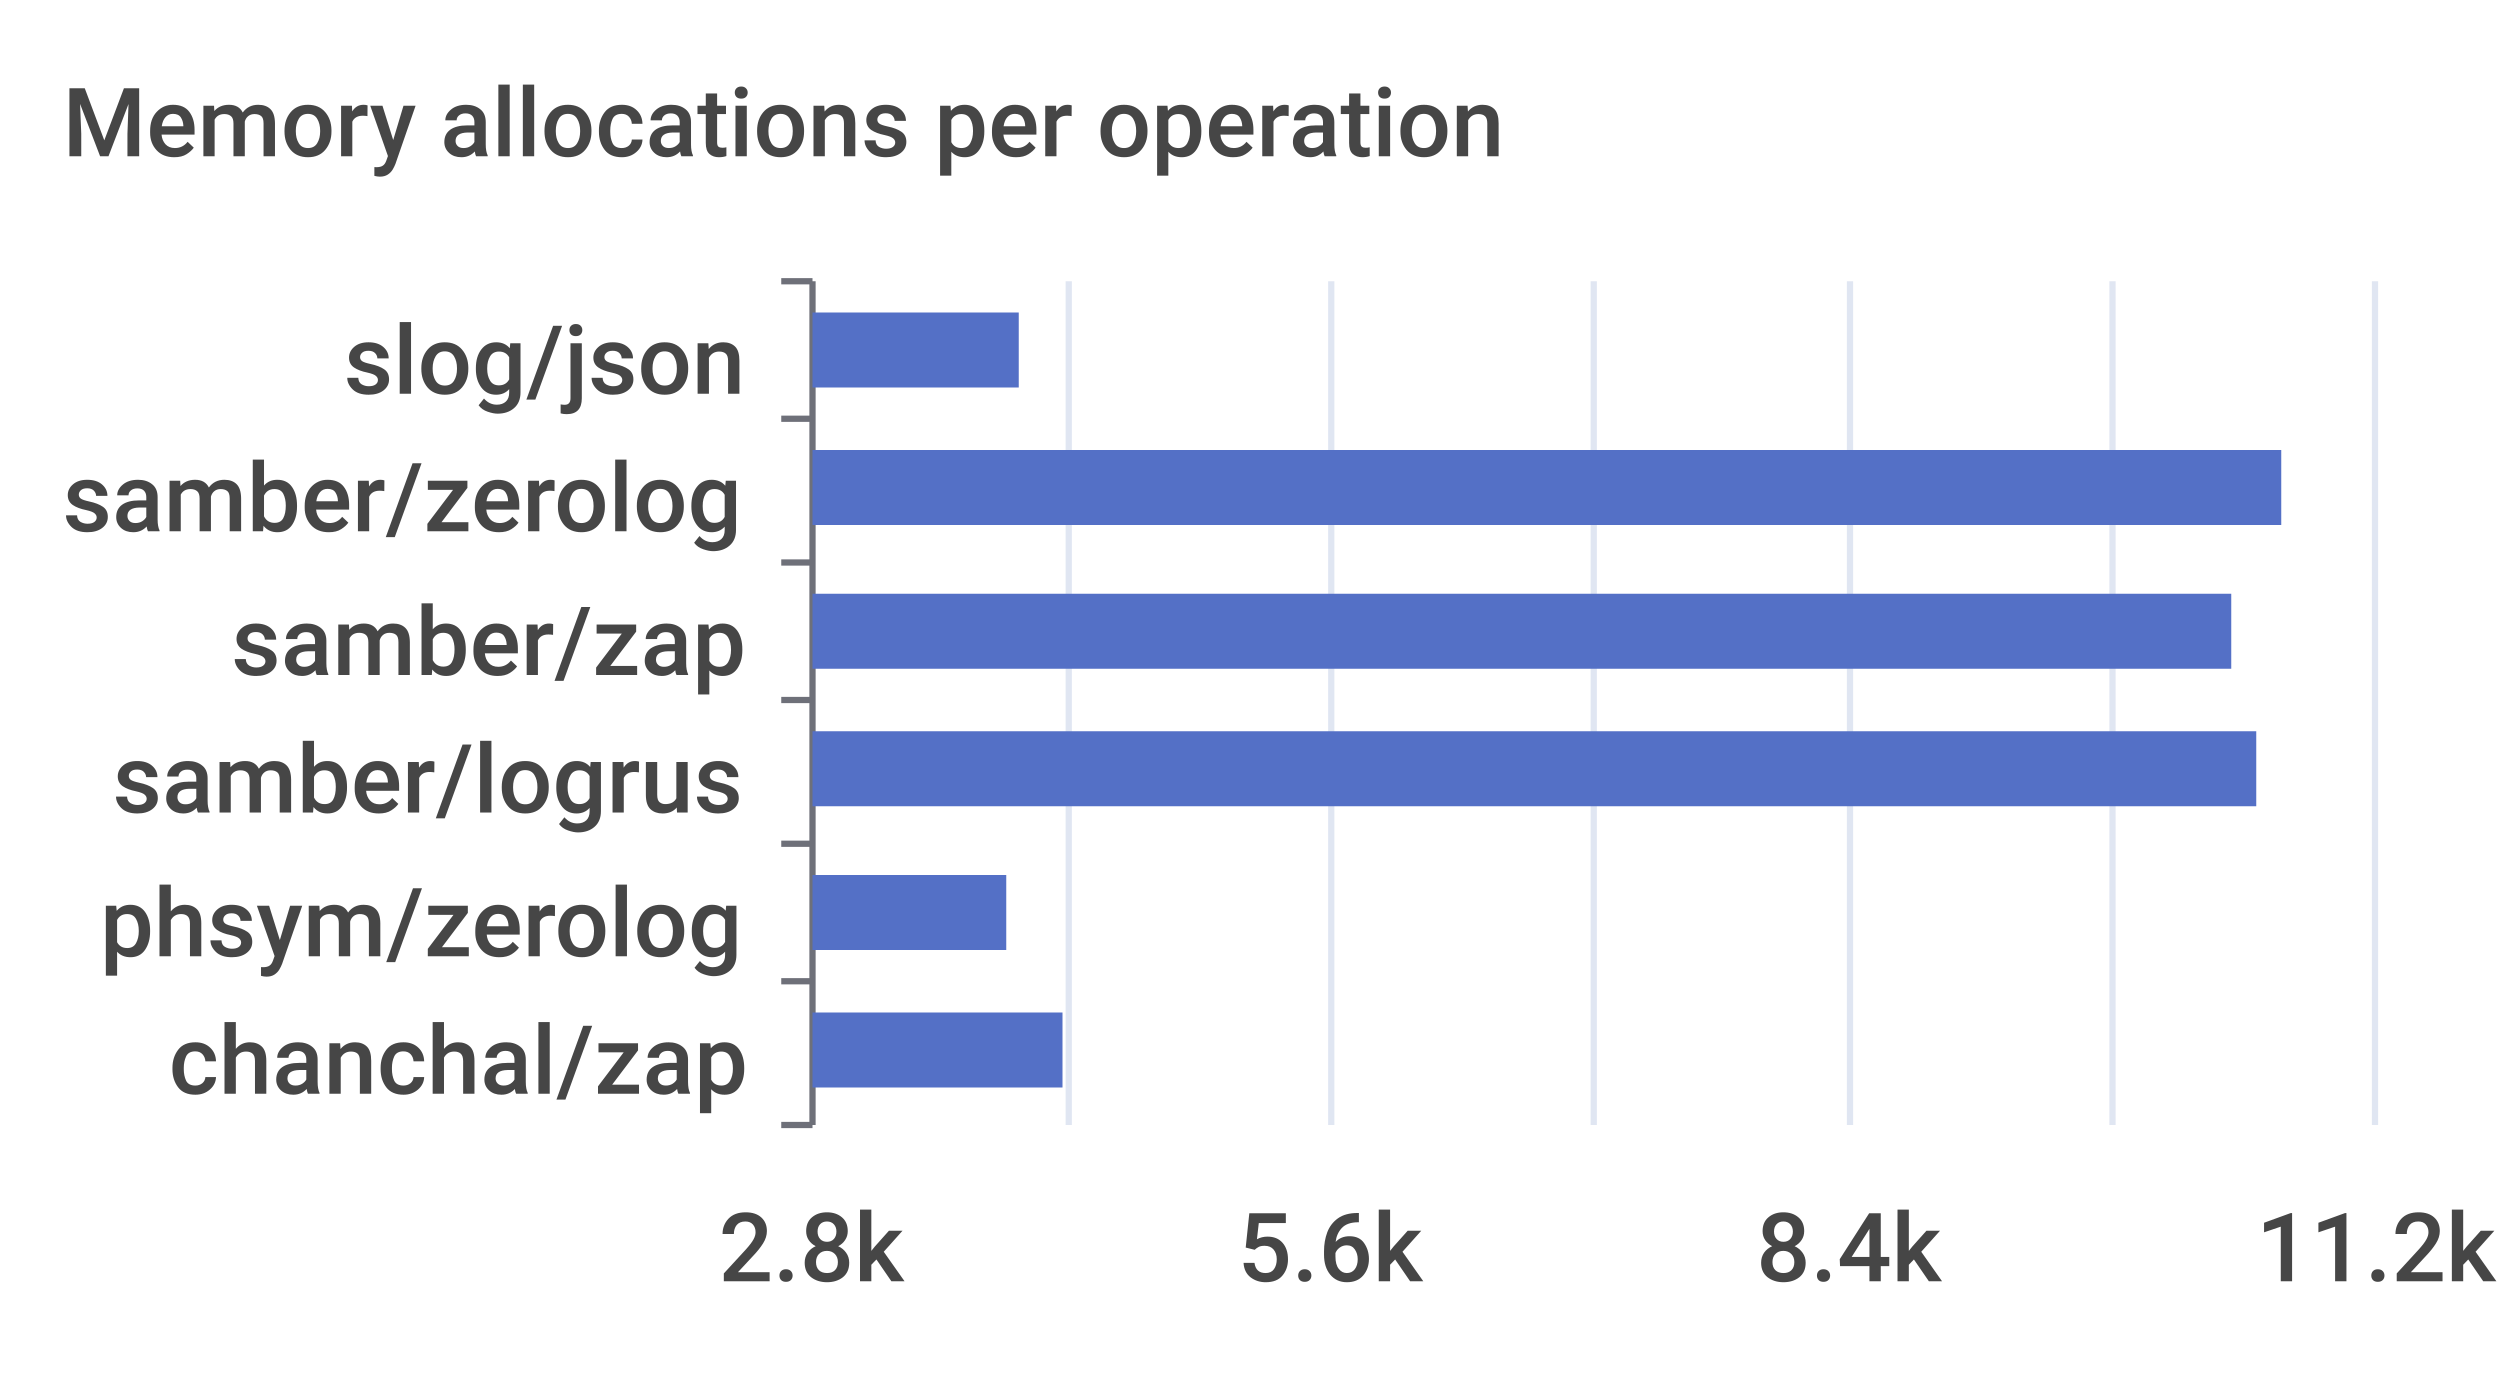
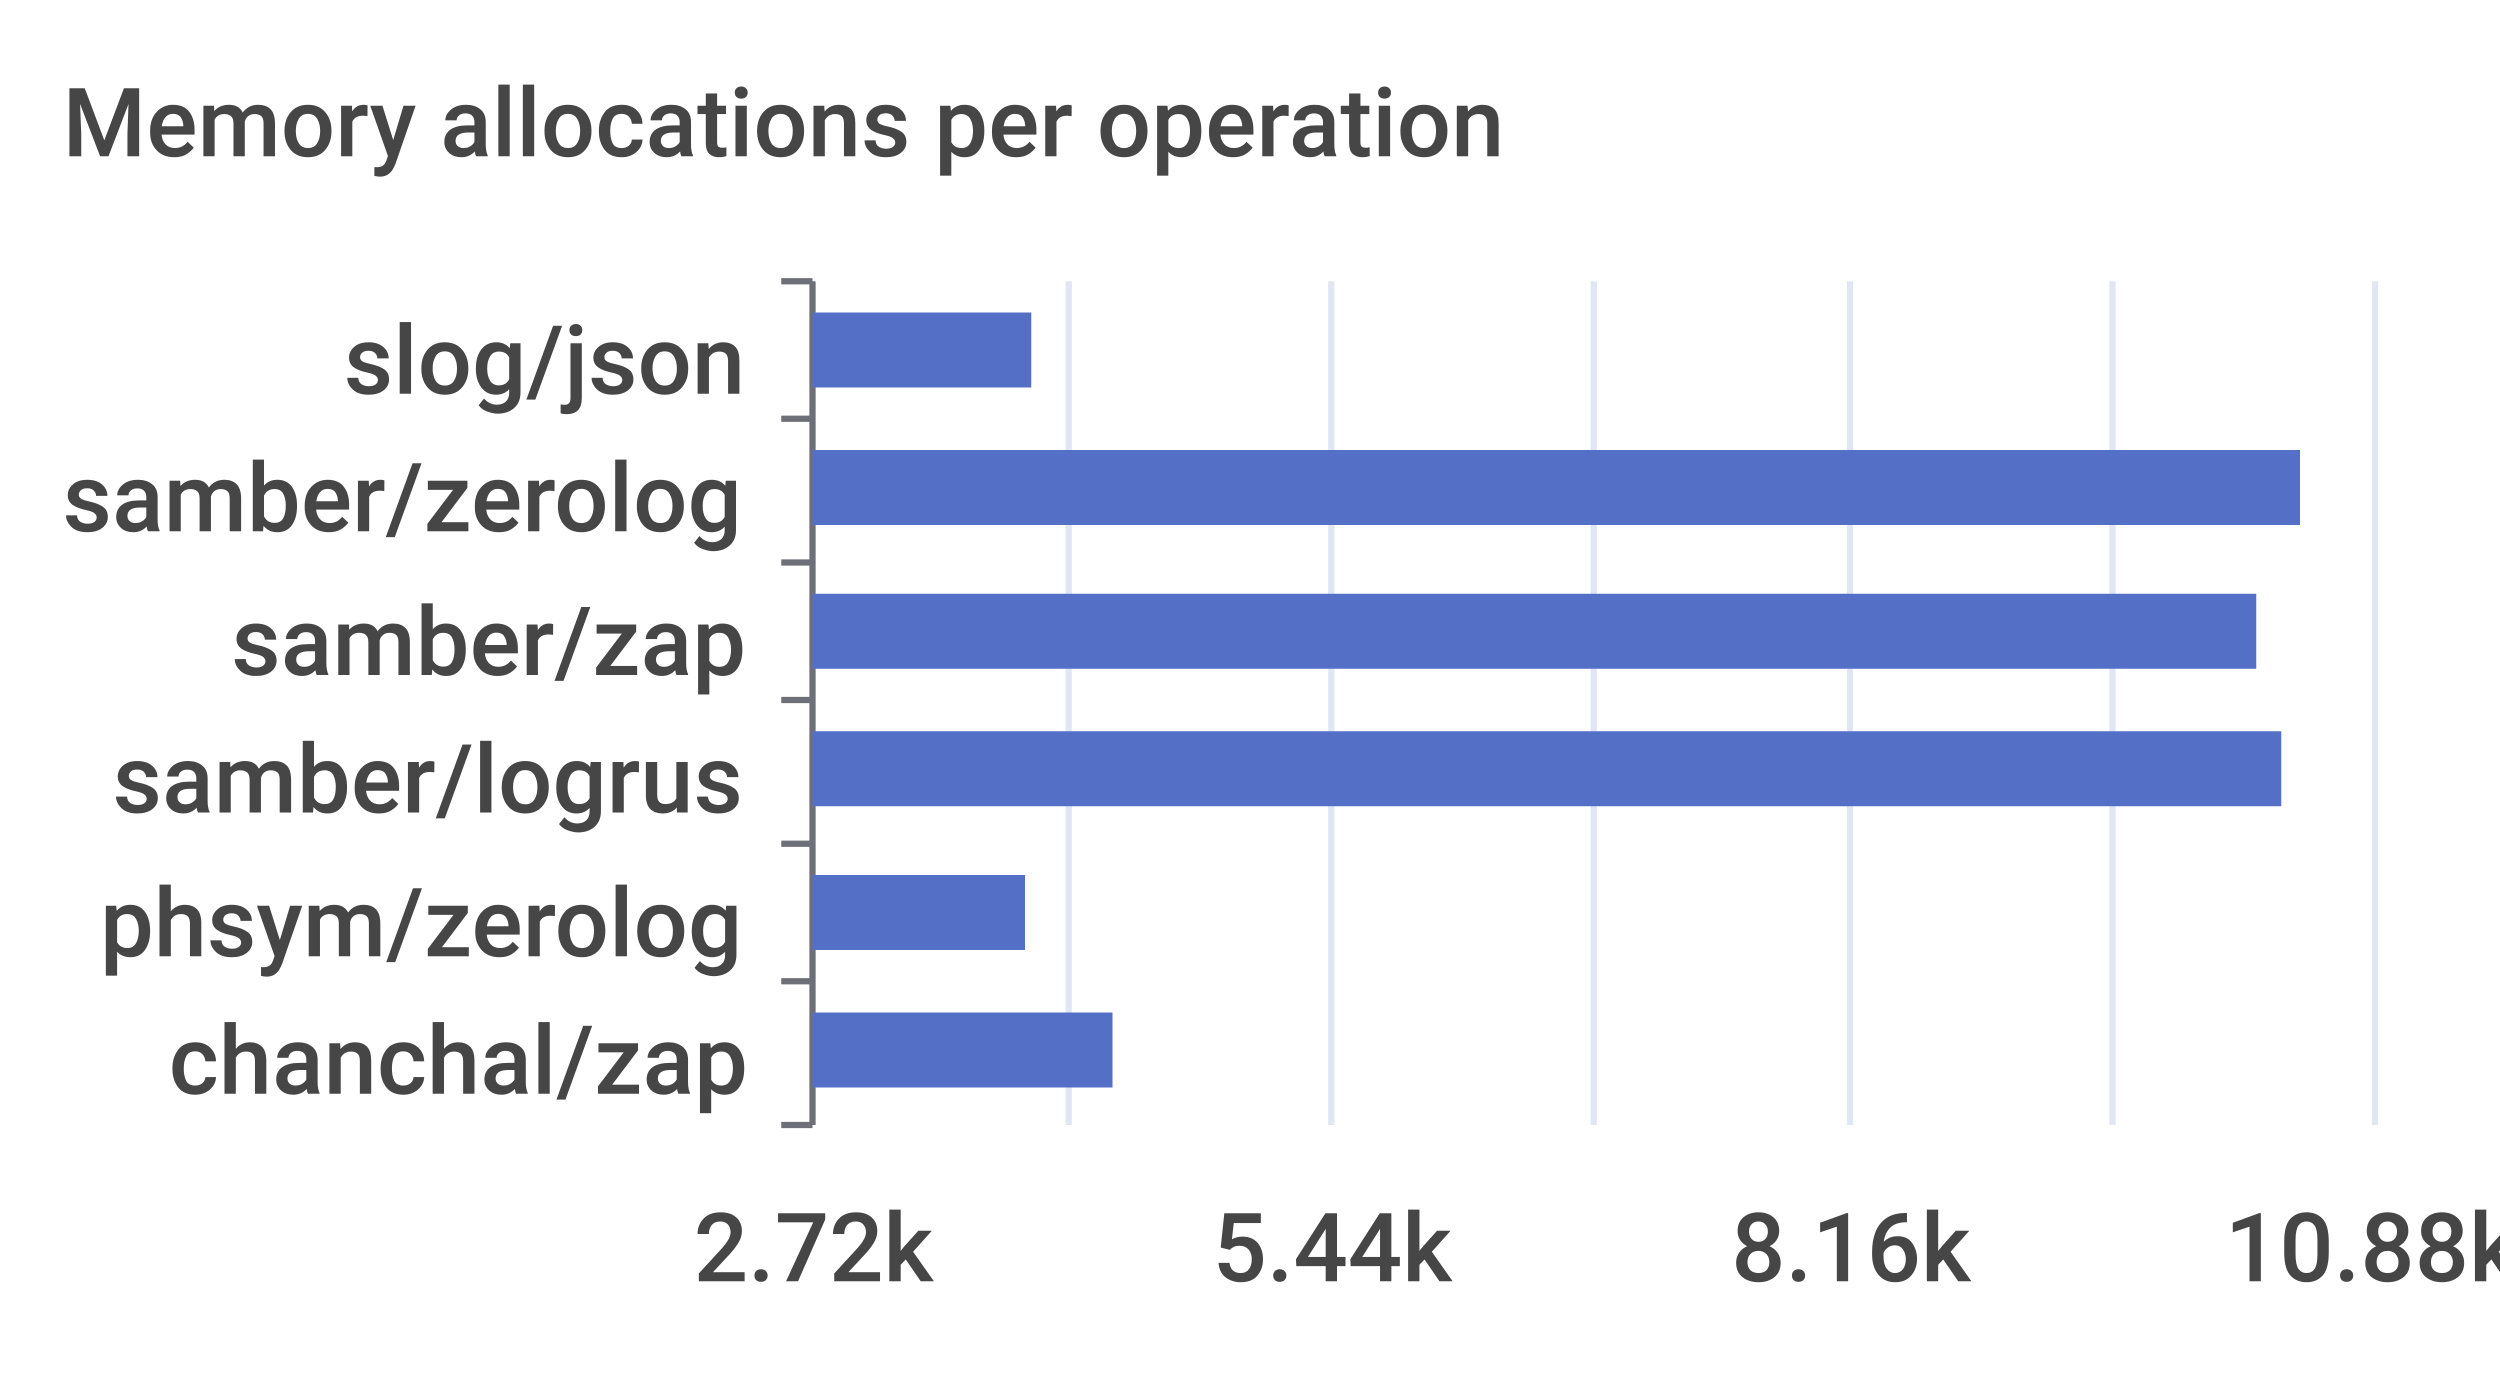
<svg xmlns="http://www.w3.org/2000/svg" width="400" height="220">\n<path d="M 0 0 L 400 0 L 400 220 L 0 220 L 0 0" style="stroke-width:0;stroke:none;fill:rgba(255,255,255,1.0)" />
  <text x="10" y="25" style="stroke-width:0;stroke:none;fill:rgba(70,70,70,1.0);font-size:15.3px;font-family:'Roboto Medium',sans-serif">Memory allocations per operation</text>
  <path d="M 125 45 L 130 45" style="stroke-width:1;stroke:rgba(110,112,121,1.0);fill:none" />
  <path d="M 125 67 L 130 67" style="stroke-width:1;stroke:rgba(110,112,121,1.0);fill:none" />
  <path d="M 125 90 L 130 90" style="stroke-width:1;stroke:rgba(110,112,121,1.0);fill:none" />
  <path d="M 125 112 L 130 112" style="stroke-width:1;stroke:rgba(110,112,121,1.0);fill:none" />
  <path d="M 125 135 L 130 135" style="stroke-width:1;stroke:rgba(110,112,121,1.0);fill:none" />
  <path d="M 125 157 L 130 157" style="stroke-width:1;stroke:rgba(110,112,121,1.0);fill:none" />
  <path d="M 125 180 L 130 180" style="stroke-width:1;stroke:rgba(110,112,121,1.0);fill:none" />
  <path d="M 130 45 L 130 180" style="stroke-width:1;stroke:rgba(110,112,121,1.0);fill:none" />
  <text x="55" y="63" style="stroke-width:0;stroke:none;fill:rgba(70,70,70,1.0);font-size:15.3px;font-family:'Roboto Medium',sans-serif">slog/json</text>
  <text x="10" y="85" style="stroke-width:0;stroke:none;fill:rgba(70,70,70,1.0);font-size:15.3px;font-family:'Roboto Medium',sans-serif">samber/zerolog</text>
  <text x="37" y="108" style="stroke-width:0;stroke:none;fill:rgba(70,70,70,1.0);font-size:15.3px;font-family:'Roboto Medium',sans-serif">samber/zap</text>
  <text x="18" y="130" style="stroke-width:0;stroke:none;fill:rgba(70,70,70,1.0);font-size:15.3px;font-family:'Roboto Medium',sans-serif">samber/logrus</text>
  <text x="16" y="153" style="stroke-width:0;stroke:none;fill:rgba(70,70,70,1.0);font-size:15.3px;font-family:'Roboto Medium',sans-serif">phsym/zerolog</text>
  <text x="27" y="175" style="stroke-width:0;stroke:none;fill:rgba(70,70,70,1.0);font-size:15.3px;font-family:'Roboto Medium',sans-serif">chanchal/zap</text>
-   <text x="115" y="205" style="stroke-width:0;stroke:none;fill:rgba(70,70,70,1.0);font-size:15.3px;font-family:'Roboto Medium',sans-serif">2.8k</text>
-   <text x="198" y="205" style="stroke-width:0;stroke:none;fill:rgba(70,70,70,1.0);font-size:15.3px;font-family:'Roboto Medium',sans-serif">5.6k</text>
-   <text x="281" y="205" style="stroke-width:0;stroke:none;fill:rgba(70,70,70,1.0);font-size:15.3px;font-family:'Roboto Medium',sans-serif">8.4k</text>
-   <text x="361" y="205" style="stroke-width:0;stroke:none;fill:rgba(70,70,70,1.0);font-size:15.3px;font-family:'Roboto Medium',sans-serif">11.2k</text>
+   <text x="111" y="205" style="stroke-width:0;stroke:none;fill:rgba(70,70,70,1.0);font-size:15.3px;font-family:'Roboto Medium',sans-serif">2.72k</text>
+   <text x="194" y="205" style="stroke-width:0;stroke:none;fill:rgba(70,70,70,1.0);font-size:15.3px;font-family:'Roboto Medium',sans-serif">5.44k</text>
+   <text x="277" y="205" style="stroke-width:0;stroke:none;fill:rgba(70,70,70,1.0);font-size:15.3px;font-family:'Roboto Medium',sans-serif">8.16k</text>
+   <text x="356" y="205" style="stroke-width:0;stroke:none;fill:rgba(70,70,70,1.0);font-size:15.3px;font-family:'Roboto Medium',sans-serif">10.88k</text>
  <path d="M 171 45 L 171 180" style="stroke-width:1;stroke:rgba(224,230,242,1.0);fill:none" />
  <path d="M 213 45 L 213 180" style="stroke-width:1;stroke:rgba(224,230,242,1.0);fill:none" />
  <path d="M 255 45 L 255 180" style="stroke-width:1;stroke:rgba(224,230,242,1.0);fill:none" />
  <path d="M 296 45 L 296 180" style="stroke-width:1;stroke:rgba(224,230,242,1.0);fill:none" />
  <path d="M 338 45 L 338 180" style="stroke-width:1;stroke:rgba(224,230,242,1.0);fill:none" />
  <path d="M 380 45 L 380 180" style="stroke-width:1;stroke:rgba(224,230,242,1.0);fill:none" />
-   <path d="M 130 162 L 170 162 L 170 174 L 130 174 L 130 162" style="stroke-width:0;stroke:none;fill:rgba(84,112,198,1.0)" />
-   <path d="M 130 140 L 161 140 L 161 152 L 130 152 L 130 140" style="stroke-width:0;stroke:none;fill:rgba(84,112,198,1.0)" />
-   <path d="M 130 117 L 361 117 L 361 129 L 130 129 L 130 117" style="stroke-width:0;stroke:none;fill:rgba(84,112,198,1.0)" />
-   <path d="M 130 95 L 357 95 L 357 107 L 130 107 L 130 95" style="stroke-width:0;stroke:none;fill:rgba(84,112,198,1.0)" />
-   <path d="M 130 72 L 365 72 L 365 84 L 130 84 L 130 72" style="stroke-width:0;stroke:none;fill:rgba(84,112,198,1.0)" />
-   <path d="M 130 50 L 163 50 L 163 62 L 130 62 L 130 50" style="stroke-width:0;stroke:none;fill:rgba(84,112,198,1.0)" />
+   <path d="M 130 162 L 178 162 L 178 174 L 130 174 L 130 162" style="stroke-width:0;stroke:none;fill:rgba(84,112,198,1.0)" />
+   <path d="M 130 140 L 164 140 L 164 152 L 130 152 L 130 140" style="stroke-width:0;stroke:none;fill:rgba(84,112,198,1.0)" />
+   <path d="M 130 117 L 365 117 L 365 129 L 130 129 L 130 117" style="stroke-width:0;stroke:none;fill:rgba(84,112,198,1.0)" />
+   <path d="M 130 95 L 361 95 L 361 107 L 130 107 L 130 95" style="stroke-width:0;stroke:none;fill:rgba(84,112,198,1.0)" />
+   <path d="M 130 72 L 368 72 L 368 84 L 130 84 L 130 72" style="stroke-width:0;stroke:none;fill:rgba(84,112,198,1.0)" />
+   <path d="M 130 50 L 165 50 L 165 62 L 130 62 L 130 50" style="stroke-width:0;stroke:none;fill:rgba(84,112,198,1.0)" />
</svg>
